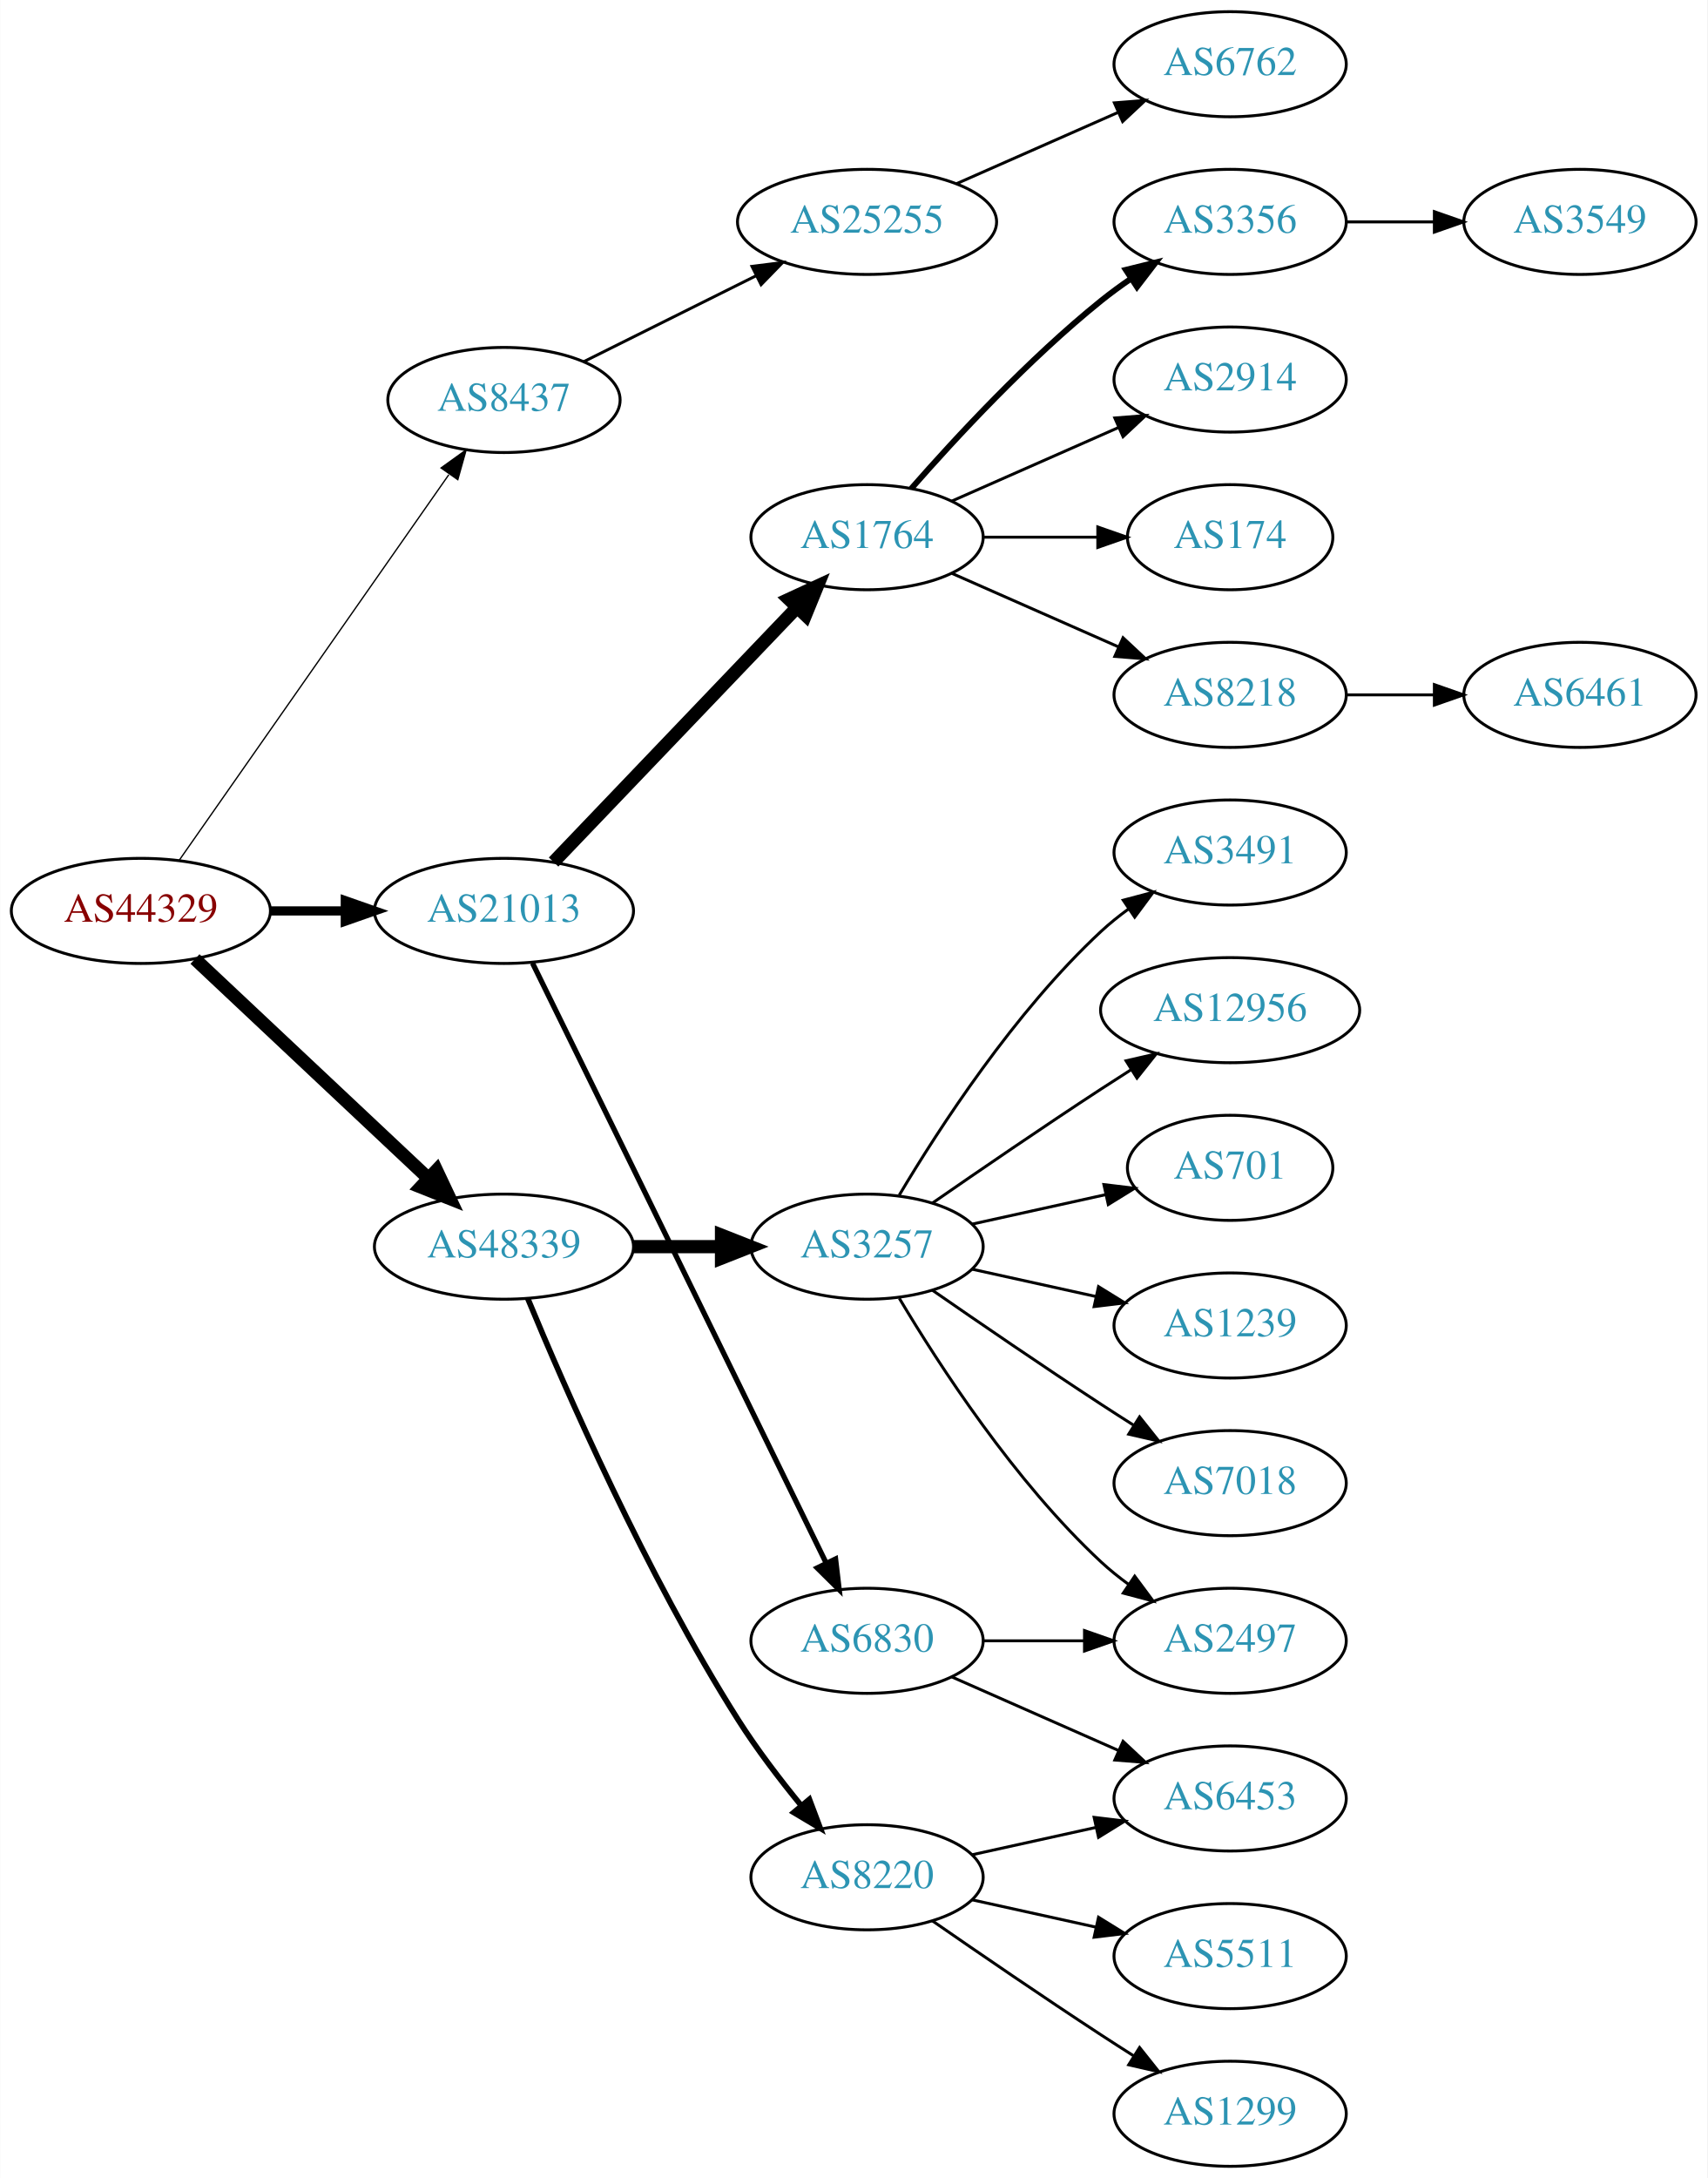
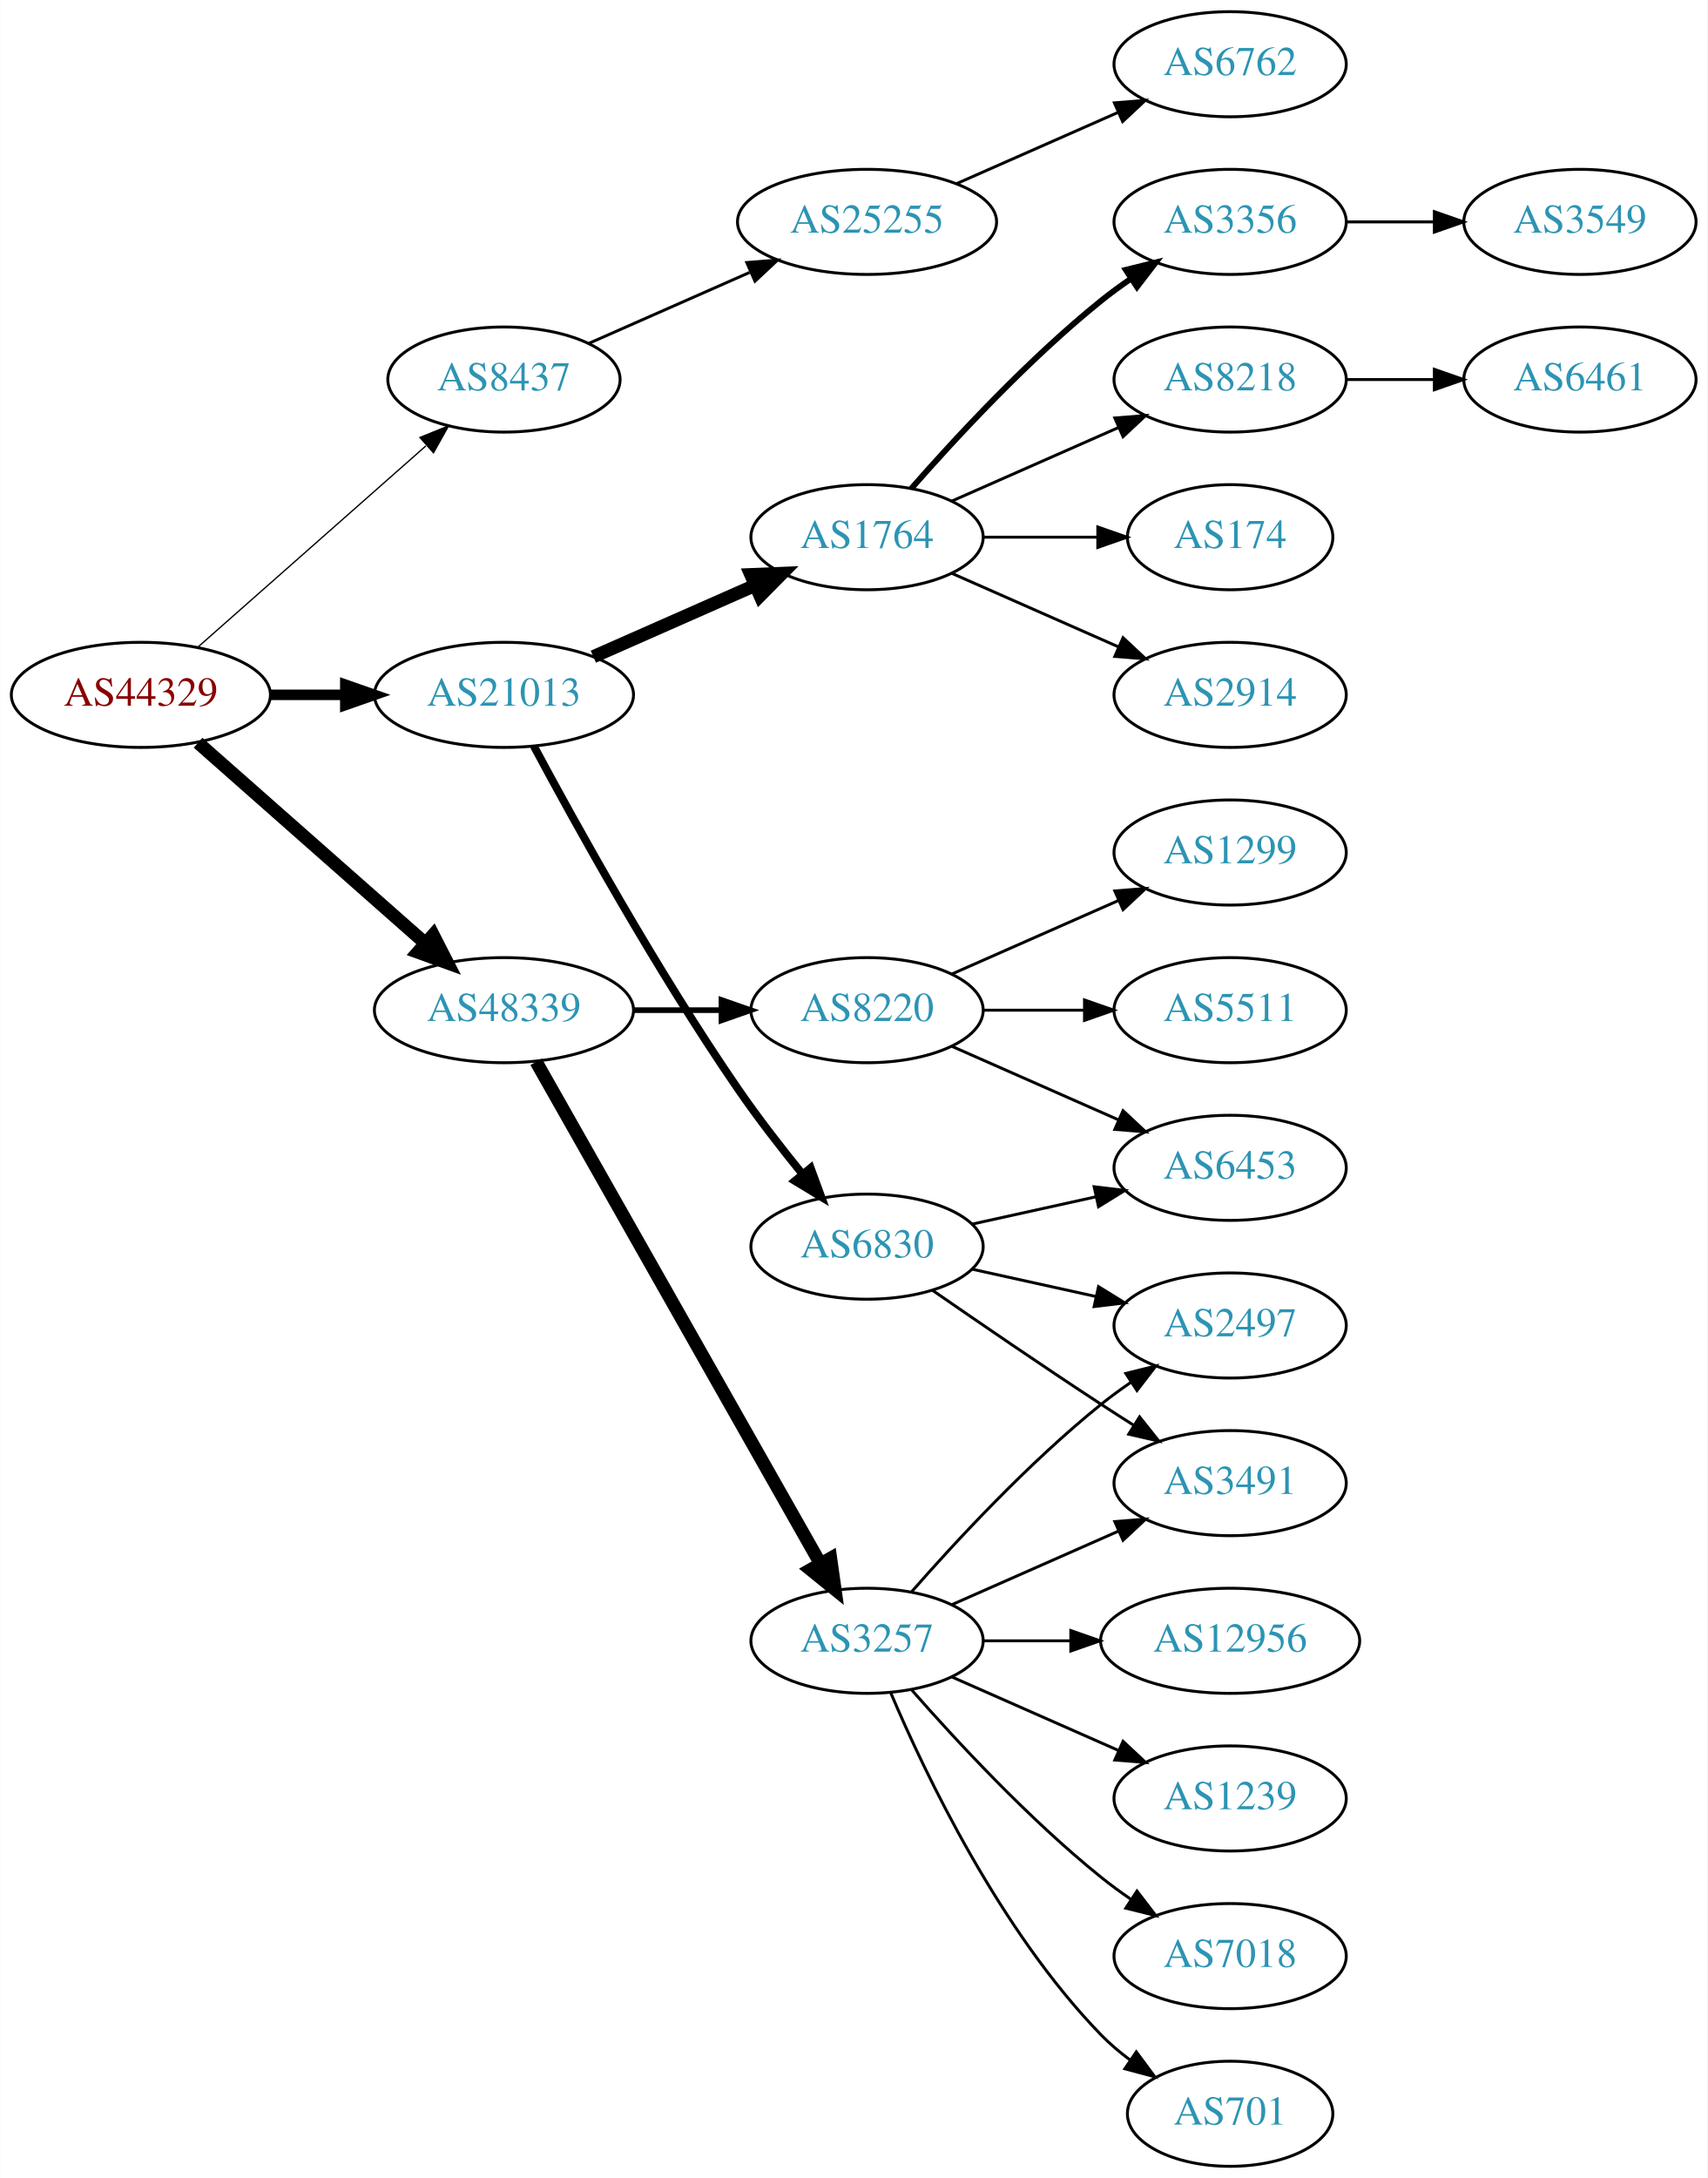
<svg xmlns="http://www.w3.org/2000/svg" xmlns:xlink="http://www.w3.org/1999/xlink" width="585pt" height="746pt" viewBox="0.00 0.00 584.86 746.00">
  <g id="graph0" class="graph" transform="scale(1 1) rotate(0) translate(4 742)">
    <polygon fill="white" stroke="none" points="-4,4 -4,-742 580.862,-742 580.862,4 -4,4" />
    <g id="node1" class="node">
      <g id="a_node1">
        <a xlink:href="/asn/44329" xlink:title="AS44329 ~ NTS Netzwerk Telekom Service AG [AT]">
-           <ellipse fill="#ffffff" stroke="black" cx="44.196" cy="-430" rx="44.393" ry="18" />
-           <text text-anchor="middle" x="44.196" y="-426.3" font-family="Times,serif" font-size="14.00" fill="#880000">AS44329</text>
+           <ellipse fill="#ffffff" stroke="black" cx="44.196" cy="-504" rx="44.393" ry="18" />
+           <text text-anchor="middle" x="44.196" y="-500.3" font-family="Times,serif" font-size="14.00" fill="#880000">AS44329</text>
        </a>
      </g>
    </g>
    <g id="node2" class="node">
      <g id="a_node2">
        <a xlink:href="/asn/8437" xlink:title="AS8437 ~ Hutchison Drei Austria GmbH [AT]">
-           <ellipse fill="#ffffff" stroke="black" cx="168.588" cy="-605" rx="39.794" ry="18" />
-           <text text-anchor="middle" x="168.588" y="-601.3" font-family="Times,serif" font-size="14.00" fill="#2c94b3">AS8437</text>
+           <ellipse fill="#ffffff" stroke="black" cx="168.588" cy="-612" rx="39.794" ry="18" />
+           <text text-anchor="middle" x="168.588" y="-608.3" font-family="Times,serif" font-size="14.00" fill="#2c94b3">AS8437</text>
        </a>
      </g>
    </g>
    <g id="edge1" class="edge">
-       <path fill="none" stroke="black" stroke-width="0.45" d="M57.379,-447.419C79.062,-478.422 124.437,-543.301 149.678,-579.392" />
-       <polygon fill="black" stroke="black" stroke-width="0.45" points="147.036,-581.72 155.635,-587.909 152.772,-577.708 147.036,-581.72" />
+       <path fill="none" stroke="black" stroke-width="0.45" d="M63.785,-520.403C84.602,-538.772 118.478,-568.665 141.838,-589.278" />
+       <polygon fill="black" stroke="black" stroke-width="0.45" points="139.809,-592.156 149.623,-596.148 144.441,-586.907 139.809,-592.156" />
    </g>
    <g id="node3" class="node">
      <g id="a_node3">
        <a xlink:href="/asn/21013" xlink:title="AS21013 ~ Wels, AT [AT]">
-           <ellipse fill="#ffffff" stroke="black" cx="168.588" cy="-430" rx="44.393" ry="18" />
-           <text text-anchor="middle" x="168.588" y="-426.3" font-family="Times,serif" font-size="14.00" fill="#2c94b3">AS21013</text>
+           <ellipse fill="#ffffff" stroke="black" cx="168.588" cy="-504" rx="44.393" ry="18" />
+           <text text-anchor="middle" x="168.588" y="-500.3" font-family="Times,serif" font-size="14.00" fill="#2c94b3">AS21013</text>
        </a>
      </g>
    </g>
    <g id="edge2" class="edge">
-       <path fill="none" stroke="black" stroke-width="3.15" d="M88.692,-430C96.898,-430 105.569,-430 114.041,-430" />
-       <polygon fill="black" stroke="black" stroke-width="3.15" points="114.233,-433.5 124.233,-430 114.233,-426.5 114.233,-433.5" />
+       <path fill="none" stroke="black" stroke-width="3.6" d="M88.692,-504C96.898,-504 105.569,-504 114.041,-504" />
+       <polygon fill="black" stroke="black" stroke-width="3.6" points="114.233,-507.5 124.233,-504 114.233,-500.5 114.233,-507.5" />
    </g>
    <g id="node4" class="node">
      <g id="a_node4">
        <a xlink:href="/asn/48339" xlink:title="AS48339 ~ Raiffeisen Rechenzentrum GmbH [AT]">
-           <ellipse fill="#ffffff" stroke="black" cx="168.588" cy="-315" rx="44.393" ry="18" />
-           <text text-anchor="middle" x="168.588" y="-311.3" font-family="Times,serif" font-size="14.00" fill="#2c94b3">AS48339</text>
+           <ellipse fill="#ffffff" stroke="black" cx="168.588" cy="-396" rx="44.393" ry="18" />
+           <text text-anchor="middle" x="168.588" y="-392.3" font-family="Times,serif" font-size="14.00" fill="#2c94b3">AS48339</text>
        </a>
      </g>
    </g>
    <g id="edge3" class="edge">
-       <path fill="none" stroke="black" stroke-width="4.5" d="M62.732,-413.523C83.636,-393.882 118.721,-360.916 142.494,-338.579" />
-       <polygon fill="black" stroke="black" stroke-width="4.5" points="145.493,-341.163 150.085,-331.446 140.101,-335.424 145.493,-341.163" />
+       <path fill="none" stroke="black" stroke-width="4.5" d="M63.785,-487.597C84.482,-469.333 118.089,-439.678 141.434,-419.079" />
+       <polygon fill="black" stroke="black" stroke-width="4.5" points="144.333,-421.772 149.226,-412.203 139.122,-415.867 144.333,-421.772" />
    </g>
    <g id="node5" class="node">
      <g id="a_node5">
        <a xlink:href="/asn/25255" xlink:title="AS25255 ~ ==&gt; TELE2 AUSTRIA &lt;== [AT]">
          <ellipse fill="#ffffff" stroke="black" cx="292.98" cy="-666" rx="44.393" ry="18" />
          <text text-anchor="middle" x="292.98" y="-662.3" font-family="Times,serif" font-size="14.00" fill="#2c94b3">AS25255</text>
        </a>
      </g>
    </g>
    <g id="edge4" class="edge">
-       <path fill="none" stroke="black" d="M195.844,-618.086C213.108,-626.69 235.951,-638.075 255.038,-647.588" />
-       <polygon fill="black" stroke="black" points="253.554,-650.759 264.065,-652.087 256.677,-644.494 253.554,-650.759" />
+       <path fill="none" stroke="black" d="M197.667,-624.389C213.984,-631.587 234.794,-640.769 252.714,-648.675" />
+       <polygon fill="black" stroke="black" points="251.763,-652.081 262.325,-652.916 254.588,-645.677 251.763,-652.081" />
    </g>
    <g id="node7" class="node">
      <g id="a_node7">
-         <a xlink:href="/asn/6830" xlink:title="AS6830 ~ LGI-UPC [AT]">
-           <ellipse fill="#ffffff" stroke="black" cx="292.98" cy="-180" rx="39.794" ry="18" />
-           <text text-anchor="middle" x="292.98" y="-176.3" font-family="Times,serif" font-size="14.00" fill="#2c94b3">AS6830</text>
-         </a>
-       </g>
-     </g>
-     <g id="edge6" class="edge">
-       <path fill="none" stroke="black" stroke-width="1.8" d="M178.366,-412.139C187.1,-394.362 200.88,-366.301 212.784,-342 236.124,-294.356 263.268,-238.798 278.952,-206.684" />
-       <polygon fill="black" stroke="black" stroke-width="1.8" points="282.191,-208.026 283.434,-197.505 275.901,-204.954 282.191,-208.026" />
-     </g>
-     <g id="node8" class="node">
-       <g id="a_node8">
        <a xlink:href="/asn/1764" xlink:title="AS1764 ~ NEXTLAYER-AS [AT]">
          <ellipse fill="#ffffff" stroke="black" cx="292.98" cy="-558" rx="39.794" ry="18" />
          <text text-anchor="middle" x="292.98" y="-554.3" font-family="Times,serif" font-size="14.00" fill="#2c94b3">AS1764</text>
        </a>
      </g>
    </g>
+     <g id="edge6" class="edge">
+       <path fill="none" stroke="black" stroke-width="4.5" d="M199.216,-517.072C215.81,-524.393 236.67,-533.597 254.403,-541.421" />
+       <polygon fill="black" stroke="black" stroke-width="4.5" points="253.148,-545.171 263.887,-545.605 256.327,-537.966 253.148,-545.171" />
+     </g>
+     <g id="node8" class="node">
+       <g id="a_node8">
+         <a xlink:href="/asn/6830" xlink:title="AS6830 ~ LGI-UPC [AT]">
+           <ellipse fill="#ffffff" stroke="black" cx="292.98" cy="-315" rx="39.794" ry="18" />
+           <text text-anchor="middle" x="292.98" y="-311.3" font-family="Times,serif" font-size="14.00" fill="#2c94b3">AS6830</text>
+         </a>
+       </g>
+     </g>
    <g id="edge7" class="edge">
-       <path fill="none" stroke="black" stroke-width="4.5" d="M185.589,-446.734C206.846,-468.965 244.542,-508.388 268.883,-533.845" />
-       <polygon fill="black" stroke="black" stroke-width="4.5" points="266.219,-536.756 275.976,-541.262 271.911,-531.313 266.219,-536.756" />
-     </g>
-     <g id="node17" class="node">
-       <g id="a_node17">
-         <a xlink:href="/asn/8220" xlink:title="AS8220 ~ COLT [GB]">
-           <ellipse fill="#ffffff" stroke="black" cx="292.98" cy="-99" rx="39.794" ry="18" />
-           <text text-anchor="middle" x="292.98" y="-95.3" font-family="Times,serif" font-size="14.00" fill="#2c94b3">AS8220</text>
-         </a>
-       </g>
-     </g>
-     <g id="edge16" class="edge">
-       <path fill="none" stroke="black" stroke-width="1.929" d="M176.716,-297.306C189.341,-266.78 217.287,-202.718 248.784,-153 255.179,-142.906 263.131,-132.498 270.462,-123.547" />
-       <polygon fill="black" stroke="black" stroke-width="1.929" points="273.224,-125.701 276.959,-115.786 267.856,-121.207 273.224,-125.701" />
+       <path fill="none" stroke="black" stroke-width="2.7" d="M178.82,-486.461C192.861,-460.227 220.908,-409.519 248.784,-369 255.557,-359.156 263.593,-348.803 270.886,-339.826" />
+       <polygon fill="black" stroke="black" stroke-width="2.7" points="273.658,-341.966 277.317,-332.023 268.256,-337.514 273.658,-341.966" />
    </g>
    <g id="node18" class="node">
      <g id="a_node18">
        <a xlink:href="/asn/3257" xlink:title="AS3257 ~ GTT [DE]">
-           <ellipse fill="#ffffff" stroke="black" cx="292.98" cy="-315" rx="39.794" ry="18" />
-           <text text-anchor="middle" x="292.98" y="-311.3" font-family="Times,serif" font-size="14.00" fill="#2c94b3">AS3257</text>
+           <ellipse fill="#ffffff" stroke="black" cx="292.98" cy="-180" rx="39.794" ry="18" />
+           <text text-anchor="middle" x="292.98" y="-176.3" font-family="Times,serif" font-size="14.00" fill="#2c94b3">AS3257</text>
        </a>
      </g>
    </g>
    <g id="edge17" class="edge">
-       <path fill="none" stroke="black" stroke-width="4.5" d="M213.084,-315C222.773,-315 233.11,-315 243.002,-315" />
-       <polygon fill="black" stroke="black" stroke-width="4.5" points="243.105,-318.938 253.105,-315 243.105,-311.063 243.105,-318.938" />
+       <path fill="none" stroke="black" stroke-width="4.5" d="M179.604,-378.324C201.084,-340.416 251.677,-251.127 276.998,-206.441" />
+       <polygon fill="black" stroke="black" stroke-width="4.5" points="280.494,-208.259 281.998,-197.617 273.642,-204.377 280.494,-208.259" />
+     </g>
+     <g id="node19" class="node">
+       <g id="a_node19">
+         <a xlink:href="/asn/8220" xlink:title="AS8220 ~ COLT [GB]">
+           <ellipse fill="#ffffff" stroke="black" cx="292.98" cy="-396" rx="39.794" ry="18" />
+           <text text-anchor="middle" x="292.98" y="-392.3" font-family="Times,serif" font-size="14.00" fill="#2c94b3">AS8220</text>
+         </a>
+       </g>
+     </g>
+     <g id="edge18" class="edge">
+       <path fill="none" stroke="black" stroke-width="1.929" d="M213.084,-396C222.773,-396 233.11,-396 243.002,-396" />
+       <polygon fill="black" stroke="black" stroke-width="1.929" points="243.105,-399.5 253.105,-396 243.105,-392.5 243.105,-399.5" />
    </g>
    <g id="node6" class="node">
      <g id="a_node6">
        <a xlink:href="/asn/6762" xlink:title="AS6762 ~ TELECOM ITALIA SPARKLE S.p.A. [IT]">
          <ellipse fill="#ffffff" stroke="black" cx="417.373" cy="-720" rx="39.794" ry="18" />
          <text text-anchor="middle" x="417.373" y="-716.3" font-family="Times,serif" font-size="14.00" fill="#2c94b3">AS6762</text>
        </a>
      </g>
    </g>
    <g id="edge5" class="edge">
      <path fill="none" stroke="black" d="M323.608,-679.072C340.203,-686.393 361.062,-695.597 378.795,-703.421" />
      <polygon fill="black" stroke="black" points="377.717,-706.77 388.279,-707.605 380.543,-700.366 377.717,-706.77" />
    </g>
    <g id="node9" class="node">
      <g id="a_node9">
-         <a xlink:href="/asn/6453" xlink:title="AS6453 ~ TATA COMMUNICATIONS (AMERICA) INC [US]">
-           <ellipse fill="#ffffff" stroke="black" cx="417.373" cy="-126" rx="39.794" ry="18" />
-           <text text-anchor="middle" x="417.373" y="-122.3" font-family="Times,serif" font-size="14.00" fill="#2c94b3">AS6453</text>
+         <a xlink:href="/asn/8218" xlink:title="AS8218 ~ legacy Neotelecoms [FR]">
+           <ellipse fill="#ffffff" stroke="black" cx="417.373" cy="-612" rx="39.794" ry="18" />
+           <text text-anchor="middle" x="417.373" y="-608.3" font-family="Times,serif" font-size="14.00" fill="#2c94b3">AS8218</text>
        </a>
      </g>
    </g>
    <g id="edge8" class="edge">
-       <path fill="none" stroke="black" d="M322.06,-167.611C339.008,-160.134 360.805,-150.517 379.174,-142.412" />
-       <polygon fill="black" stroke="black" points="380.688,-145.57 388.424,-138.331 377.862,-139.166 380.688,-145.57" />
+       <path fill="none" stroke="black" d="M322.06,-570.389C339.008,-577.866 360.805,-587.483 379.174,-595.588" />
+       <polygon fill="black" stroke="black" points="377.862,-598.834 388.424,-599.669 380.688,-592.43 377.862,-598.834" />
    </g>
    <g id="node10" class="node">
      <g id="a_node10">
-         <a xlink:href="/asn/2497" xlink:title="AS2497 ~ Internet Initiative Japan Inc. [JP]">
-           <ellipse fill="#ffffff" stroke="black" cx="417.373" cy="-180" rx="39.794" ry="18" />
-           <text text-anchor="middle" x="417.373" y="-176.3" font-family="Times,serif" font-size="14.00" fill="#2c94b3">AS2497</text>
-         </a>
-       </g>
-     </g>
-     <g id="edge9" class="edge">
-       <path fill="none" stroke="black" d="M332.706,-180C343.644,-180 355.695,-180 367.161,-180" />
-       <polygon fill="black" stroke="black" points="367.479,-183.5 377.479,-180 367.479,-176.5 367.479,-183.5" />
-     </g>
-     <g id="node11" class="node">
-       <g id="a_node11">
        <a xlink:href="/asn/174" xlink:title="AS174 ~ Cogent Communications [US]">
          <ellipse fill="#ffffff" stroke="black" cx="417.373" cy="-558" rx="35.194" ry="18" />
          <text text-anchor="middle" x="417.373" y="-554.3" font-family="Times,serif" font-size="14.00" fill="#2c94b3">AS174</text>
        </a>
      </g>
    </g>
-     <g id="edge10" class="edge">
+     <g id="edge9" class="edge">
      <path fill="none" stroke="black" d="M332.706,-558C345.195,-558 359.134,-558 371.998,-558" />
      <polygon fill="black" stroke="black" points="372.035,-561.5 382.035,-558 372.035,-554.5 372.035,-561.5" />
    </g>
+     <g id="node11" class="node">
+       <g id="a_node11">
+         <a xlink:href="/asn/2914" xlink:title="AS2914 ~ NTT America, Inc. [US]">
+           <ellipse fill="#ffffff" stroke="black" cx="417.373" cy="-504" rx="39.794" ry="18" />
+           <text text-anchor="middle" x="417.373" y="-500.3" font-family="Times,serif" font-size="14.00" fill="#2c94b3">AS2914</text>
+         </a>
+       </g>
+     </g>
+     <g id="edge10" class="edge">
+       <path fill="none" stroke="black" d="M322.06,-545.611C339.008,-538.134 360.805,-528.517 379.174,-520.412" />
+       <polygon fill="black" stroke="black" points="380.688,-523.57 388.424,-516.331 377.862,-517.166 380.688,-523.57" />
+     </g>
    <g id="node12" class="node">
      <g id="a_node12">
-         <a xlink:href="/asn/8218" xlink:title="AS8218 ~ legacy Neotelecoms [FR]">
-           <ellipse fill="#ffffff" stroke="black" cx="417.373" cy="-504" rx="39.794" ry="18" />
-           <text text-anchor="middle" x="417.373" y="-500.3" font-family="Times,serif" font-size="14.00" fill="#2c94b3">AS8218</text>
-         </a>
-       </g>
-     </g>
-     <g id="edge11" class="edge">
-       <path fill="none" stroke="black" d="M322.06,-545.611C339.008,-538.134 360.805,-528.517 379.174,-520.412" />
-       <polygon fill="black" stroke="black" points="380.688,-523.57 388.424,-516.331 377.862,-517.166 380.688,-523.57" />
-     </g>
-     <g id="node13" class="node">
-       <g id="a_node13">
        <a xlink:href="/asn/3356" xlink:title="AS3356 ~ Level 3 Parent, LLC [US]">
          <ellipse fill="#ffffff" stroke="black" cx="417.373" cy="-666" rx="39.794" ry="18" />
          <text text-anchor="middle" x="417.373" y="-662.3" font-family="Times,serif" font-size="14.00" fill="#2c94b3">AS3356</text>
        </a>
      </g>
    </g>
-     <g id="edge12" class="edge">
+     <g id="edge11" class="edge">
      <path fill="none" stroke="black" stroke-width="2" d="M308.133,-574.663C323.234,-591.894 348.355,-619.024 373.176,-639 376.432,-641.62 379.957,-644.192 383.542,-646.646" />
      <polygon fill="black" stroke="black" stroke-width="2" points="381.629,-649.577 391.914,-652.121 385.46,-643.719 381.629,-649.577" />
    </g>
+     <g id="node15" class="node">
+       <g id="a_node15">
+         <a xlink:href="/asn/2497" xlink:title="AS2497 ~ Internet Initiative Japan Inc. [JP]">
+           <ellipse fill="#ffffff" stroke="black" cx="417.373" cy="-288" rx="39.794" ry="18" />
+           <text text-anchor="middle" x="417.373" y="-284.3" font-family="Times,serif" font-size="14.00" fill="#2c94b3">AS2497</text>
+         </a>
+       </g>
+     </g>
+     <g id="edge14" class="edge">
+       <path fill="none" stroke="black" d="M329.053,-307.263C342.24,-304.354 357.42,-301.005 371.386,-297.924" />
+       <polygon fill="black" stroke="black" points="372.284,-301.31 381.295,-295.738 370.776,-294.475 372.284,-301.31" />
+     </g>
+     <g id="node16" class="node">
+       <g id="a_node16">
+         <a xlink:href="/asn/3491" xlink:title="AS3491 ~ PCCW Global, Inc. [US]">
+           <ellipse fill="#ffffff" stroke="black" cx="417.373" cy="-234" rx="39.794" ry="18" />
+           <text text-anchor="middle" x="417.373" y="-230.3" font-family="Times,serif" font-size="14.00" fill="#2c94b3">AS3491</text>
+         </a>
+       </g>
+     </g>
+     <g id="edge15" class="edge">
+       <path fill="none" stroke="black" d="M315.337,-300.099C331.188,-289.123 353.391,-273.921 373.176,-261 376.758,-258.661 380.529,-256.241 384.289,-253.856" />
+       <polygon fill="black" stroke="black" points="386.352,-256.693 392.95,-248.404 382.623,-250.769 386.352,-256.693" />
+     </g>
+     <g id="node17" class="node">
+       <g id="a_node17">
+         <a xlink:href="/asn/6453" xlink:title="AS6453 ~ TATA COMMUNICATIONS (AMERICA) INC [US]">
+           <ellipse fill="#ffffff" stroke="black" cx="417.373" cy="-342" rx="39.794" ry="18" />
+           <text text-anchor="middle" x="417.373" y="-338.3" font-family="Times,serif" font-size="14.00" fill="#2c94b3">AS6453</text>
+         </a>
+       </g>
+     </g>
+     <g id="edge16" class="edge">
+       <path fill="none" stroke="black" d="M329.053,-322.737C342.24,-325.646 357.42,-328.995 371.386,-332.076" />
+       <polygon fill="black" stroke="black" points="370.776,-335.525 381.295,-334.262 372.284,-328.69 370.776,-335.525" />
+     </g>
+     <g id="node13" class="node">
+       <g id="a_node13">
+         <a xlink:href="/asn/6461" xlink:title="AS6461 ~ Zayo Bandwidth [US]">
+           <ellipse fill="#ffffff" stroke="black" cx="537.215" cy="-612" rx="39.794" ry="18" />
+           <text text-anchor="middle" x="537.215" y="-608.3" font-family="Times,serif" font-size="14.00" fill="#2c94b3">AS6461</text>
+         </a>
+       </g>
+     </g>
+     <g id="edge12" class="edge">
+       <path fill="none" stroke="black" d="M457.285,-612C466.839,-612 477.188,-612 487.151,-612" />
+       <polygon fill="black" stroke="black" points="487.343,-615.5 497.343,-612 487.343,-608.5 487.343,-615.5" />
+     </g>
    <g id="node14" class="node">
      <g id="a_node14">
-         <a xlink:href="/asn/2914" xlink:title="AS2914 ~ NTT America, Inc. [US]">
-           <ellipse fill="#ffffff" stroke="black" cx="417.373" cy="-612" rx="39.794" ry="18" />
-           <text text-anchor="middle" x="417.373" y="-608.3" font-family="Times,serif" font-size="14.00" fill="#2c94b3">AS2914</text>
-         </a>
-       </g>
-     </g>
-     <g id="edge13" class="edge">
-       <path fill="none" stroke="black" d="M322.06,-570.389C339.008,-577.866 360.805,-587.483 379.174,-595.588" />
-       <polygon fill="black" stroke="black" points="377.862,-598.834 388.424,-599.669 380.688,-592.43 377.862,-598.834" />
-     </g>
-     <g id="node15" class="node">
-       <g id="a_node15">
-         <a xlink:href="/asn/6461" xlink:title="AS6461 ~ Zayo Bandwidth [US]">
-           <ellipse fill="#ffffff" stroke="black" cx="537.215" cy="-504" rx="39.794" ry="18" />
-           <text text-anchor="middle" x="537.215" y="-500.3" font-family="Times,serif" font-size="14.00" fill="#2c94b3">AS6461</text>
-         </a>
-       </g>
-     </g>
-     <g id="edge14" class="edge">
-       <path fill="none" stroke="black" d="M457.285,-504C466.839,-504 477.188,-504 487.151,-504" />
-       <polygon fill="black" stroke="black" points="487.343,-507.5 497.343,-504 487.343,-500.5 487.343,-507.5" />
-     </g>
-     <g id="node16" class="node">
-       <g id="a_node16">
        <a xlink:href="/asn/3549" xlink:title="AS3549 ~ Level 3 Parent, LLC [US]">
          <ellipse fill="#ffffff" stroke="black" cx="537.215" cy="-666" rx="39.794" ry="18" />
          <text text-anchor="middle" x="537.215" y="-662.3" font-family="Times,serif" font-size="14.00" fill="#2c94b3">AS3549</text>
        </a>
      </g>
    </g>
-     <g id="edge15" class="edge">
+     <g id="edge13" class="edge">
      <path fill="none" stroke="black" d="M457.285,-666C466.839,-666 477.188,-666 487.151,-666" />
      <polygon fill="black" stroke="black" points="487.343,-669.5 497.343,-666 487.343,-662.5 487.343,-669.5" />
    </g>
+     <g id="edge22" class="edge">
+       <path fill="none" stroke="black" d="M308.133,-196.663C323.234,-213.894 348.355,-241.024 373.176,-261 376.432,-263.62 379.957,-266.192 383.542,-268.646" />
+       <polygon fill="black" stroke="black" points="381.629,-271.577 391.914,-274.121 385.46,-265.719 381.629,-271.577" />
+     </g>
    <g id="edge20" class="edge">
-       <path fill="none" stroke="black" d="M329.053,-106.737C342.24,-109.646 357.42,-112.995 371.386,-116.076" />
-       <polygon fill="black" stroke="black" points="370.776,-119.525 381.295,-118.262 372.284,-112.69 370.776,-119.525" />
-     </g>
-     <g id="node19" class="node">
-       <g id="a_node19">
-         <a xlink:href="/asn/1299" xlink:title="AS1299 ~ Telia Carrier [EU]">
-           <ellipse fill="#ffffff" stroke="black" cx="417.373" cy="-18" rx="39.794" ry="18" />
-           <text text-anchor="middle" x="417.373" y="-14.3" font-family="Times,serif" font-size="14.00" fill="#2c94b3">AS1299</text>
-         </a>
-       </g>
-     </g>
-     <g id="edge18" class="edge">
-       <path fill="none" stroke="black" d="M315.337,-84.099C331.188,-73.123 353.391,-57.921 373.176,-45 376.758,-42.661 380.529,-40.241 384.289,-37.856" />
-       <polygon fill="black" stroke="black" points="386.352,-40.693 392.95,-32.404 382.623,-34.769 386.352,-40.693" />
+       <path fill="none" stroke="black" d="M322.06,-192.389C339.008,-199.866 360.805,-209.483 379.174,-217.588" />
+       <polygon fill="black" stroke="black" points="377.862,-220.834 388.424,-221.669 380.688,-214.43 377.862,-220.834" />
    </g>
    <g id="node20" class="node">
      <g id="a_node20">
-         <a xlink:href="/asn/5511" xlink:title="AS5511 ~ Orange S.A. [FR]">
-           <ellipse fill="#ffffff" stroke="black" cx="417.373" cy="-72" rx="39.794" ry="18" />
-           <text text-anchor="middle" x="417.373" y="-68.3" font-family="Times,serif" font-size="14.00" fill="#2c94b3">AS5511</text>
+         <a xlink:href="/asn/701" xlink:title="AS701 ~ UUNET [US]">
+           <ellipse fill="#ffffff" stroke="black" cx="417.373" cy="-18" rx="35.194" ry="18" />
+           <text text-anchor="middle" x="417.373" y="-14.3" font-family="Times,serif" font-size="14.00" fill="#2c94b3">AS701</text>
        </a>
      </g>
    </g>
    <g id="edge19" class="edge">
-       <path fill="none" stroke="black" d="M329.053,-91.263C342.24,-88.354 357.42,-85.005 371.386,-81.924" />
-       <polygon fill="black" stroke="black" points="372.284,-85.31 381.295,-79.738 370.776,-78.475 372.284,-85.31" />
-     </g>
-     <g id="edge25" class="edge">
-       <path fill="none" stroke="black" d="M304.026,-297.329C317.597,-274.528 343.529,-234.528 373.176,-207 376.083,-204.301 379.296,-201.72 382.62,-199.297" />
-       <polygon fill="black" stroke="black" points="384.679,-202.13 390.998,-193.625 380.755,-196.333 384.679,-202.13" />
+       <path fill="none" stroke="black" d="M301.171,-162.025C312.938,-134.318 338.512,-80.652 373.176,-45 376.159,-41.933 379.556,-39.06 383.106,-36.419" />
+       <polygon fill="black" stroke="black" points="385.233,-39.205 391.54,-30.692 381.301,-33.414 385.233,-39.205" />
    </g>
    <g id="node21" class="node">
      <g id="a_node21">
-         <a xlink:href="/asn/1239" xlink:title="AS1239 ~ Sprint [US]">
-           <ellipse fill="#ffffff" stroke="black" cx="417.373" cy="-288" rx="39.794" ry="18" />
-           <text text-anchor="middle" x="417.373" y="-284.3" font-family="Times,serif" font-size="14.00" fill="#2c94b3">AS1239</text>
+         <a xlink:href="/asn/12956" xlink:title="AS12956 ~ TELXIUS [ES]">
+           <ellipse fill="#ffffff" stroke="black" cx="417.373" cy="-180" rx="44.393" ry="18" />
+           <text text-anchor="middle" x="417.373" y="-176.3" font-family="Times,serif" font-size="14.00" fill="#2c94b3">AS12956</text>
        </a>
      </g>
    </g>
    <g id="edge21" class="edge">
-       <path fill="none" stroke="black" d="M329.053,-307.263C342.24,-304.354 357.42,-301.005 371.386,-297.924" />
-       <polygon fill="black" stroke="black" points="372.284,-301.31 381.295,-295.738 370.776,-294.475 372.284,-301.31" />
+       <path fill="none" stroke="black" d="M332.706,-180C342.166,-180 352.458,-180 362.484,-180" />
+       <polygon fill="black" stroke="black" points="362.791,-183.5 372.791,-180 362.791,-176.5 362.791,-183.5" />
    </g>
    <g id="node22" class="node">
      <g id="a_node22">
-         <a xlink:href="/asn/7018" xlink:title="AS7018 ~ AT&amp;T Services, Inc. [US]">
-           <ellipse fill="#ffffff" stroke="black" cx="417.373" cy="-234" rx="39.794" ry="18" />
-           <text text-anchor="middle" x="417.373" y="-230.3" font-family="Times,serif" font-size="14.00" fill="#2c94b3">AS7018</text>
-         </a>
-       </g>
-     </g>
-     <g id="edge22" class="edge">
-       <path fill="none" stroke="black" d="M315.337,-300.099C331.188,-289.123 353.391,-273.921 373.176,-261 376.758,-258.661 380.529,-256.241 384.289,-253.856" />
-       <polygon fill="black" stroke="black" points="386.352,-256.693 392.95,-248.404 382.623,-250.769 386.352,-256.693" />
+         <a xlink:href="/asn/1239" xlink:title="AS1239 ~ Sprint [US]">
+           <ellipse fill="#ffffff" stroke="black" cx="417.373" cy="-126" rx="39.794" ry="18" />
+           <text text-anchor="middle" x="417.373" y="-122.3" font-family="Times,serif" font-size="14.00" fill="#2c94b3">AS1239</text>
+         </a>
+       </g>
+     </g>
+     <g id="edge23" class="edge">
+       <path fill="none" stroke="black" d="M322.06,-167.611C339.008,-160.134 360.805,-150.517 379.174,-142.412" />
+       <polygon fill="black" stroke="black" points="380.688,-145.57 388.424,-138.331 377.862,-139.166 380.688,-145.57" />
    </g>
    <g id="node23" class="node">
      <g id="a_node23">
-         <a xlink:href="/asn/3491" xlink:title="AS3491 ~ PCCW Global, Inc. [US]">
-           <ellipse fill="#ffffff" stroke="black" cx="417.373" cy="-450" rx="39.794" ry="18" />
-           <text text-anchor="middle" x="417.373" y="-446.3" font-family="Times,serif" font-size="14.00" fill="#2c94b3">AS3491</text>
-         </a>
-       </g>
-     </g>
-     <g id="edge23" class="edge">
-       <path fill="none" stroke="black" d="M304.026,-332.671C317.597,-355.472 343.529,-395.472 373.176,-423 376.083,-425.699 379.296,-428.28 382.62,-430.703" />
-       <polygon fill="black" stroke="black" points="380.755,-433.667 390.998,-436.375 384.679,-427.87 380.755,-433.667" />
+         <a xlink:href="/asn/7018" xlink:title="AS7018 ~ AT&amp;T Services, Inc. [US]">
+           <ellipse fill="#ffffff" stroke="black" cx="417.373" cy="-72" rx="39.794" ry="18" />
+           <text text-anchor="middle" x="417.373" y="-68.3" font-family="Times,serif" font-size="14.00" fill="#2c94b3">AS7018</text>
+         </a>
+       </g>
+     </g>
+     <g id="edge24" class="edge">
+       <path fill="none" stroke="black" d="M308.133,-163.337C323.234,-146.106 348.355,-118.976 373.176,-99 376.432,-96.38 379.957,-93.808 383.542,-91.354" />
+       <polygon fill="black" stroke="black" points="385.46,-94.281 391.914,-85.879 381.629,-88.423 385.46,-94.281" />
+     </g>
+     <g id="edge26" class="edge">
+       <path fill="none" stroke="black" d="M322.06,-383.611C339.008,-376.134 360.805,-366.517 379.174,-358.412" />
+       <polygon fill="black" stroke="black" points="380.688,-361.57 388.424,-354.331 377.862,-355.166 380.688,-361.57" />
    </g>
    <g id="node24" class="node">
      <g id="a_node24">
-         <a xlink:href="/asn/12956" xlink:title="AS12956 ~ TELXIUS [ES]">
-           <ellipse fill="#ffffff" stroke="black" cx="417.373" cy="-396" rx="44.393" ry="18" />
-           <text text-anchor="middle" x="417.373" y="-392.3" font-family="Times,serif" font-size="14.00" fill="#2c94b3">AS12956</text>
-         </a>
-       </g>
-     </g>
-     <g id="edge24" class="edge">
-       <path fill="none" stroke="black" d="M315.337,-329.901C331.188,-340.877 353.391,-356.079 373.176,-369 376.497,-371.169 379.98,-373.406 383.466,-375.621" />
-       <polygon fill="black" stroke="black" points="381.722,-378.66 392.048,-381.032 385.455,-372.738 381.722,-378.66" />
+         <a xlink:href="/asn/1299" xlink:title="AS1299 ~ Telia Carrier [EU]">
+           <ellipse fill="#ffffff" stroke="black" cx="417.373" cy="-450" rx="39.794" ry="18" />
+           <text text-anchor="middle" x="417.373" y="-446.3" font-family="Times,serif" font-size="14.00" fill="#2c94b3">AS1299</text>
+         </a>
+       </g>
+     </g>
+     <g id="edge25" class="edge">
+       <path fill="none" stroke="black" d="M322.06,-408.389C339.008,-415.866 360.805,-425.483 379.174,-433.588" />
+       <polygon fill="black" stroke="black" points="377.862,-436.834 388.424,-437.669 380.688,-430.43 377.862,-436.834" />
    </g>
    <g id="node25" class="node">
      <g id="a_node25">
-         <a xlink:href="/asn/701" xlink:title="AS701 ~ UUNET [US]">
-           <ellipse fill="#ffffff" stroke="black" cx="417.373" cy="-342" rx="35.194" ry="18" />
-           <text text-anchor="middle" x="417.373" y="-338.3" font-family="Times,serif" font-size="14.00" fill="#2c94b3">AS701</text>
-         </a>
-       </g>
-     </g>
-     <g id="edge26" class="edge">
-       <path fill="none" stroke="black" d="M329.053,-322.737C343.287,-325.877 359.841,-329.529 374.686,-332.804" />
-       <polygon fill="black" stroke="black" points="374.12,-336.263 384.64,-335 375.628,-329.428 374.12,-336.263" />
+         <a xlink:href="/asn/5511" xlink:title="AS5511 ~ Orange S.A. [FR]">
+           <ellipse fill="#ffffff" stroke="black" cx="417.373" cy="-396" rx="39.794" ry="18" />
+           <text text-anchor="middle" x="417.373" y="-392.3" font-family="Times,serif" font-size="14.00" fill="#2c94b3">AS5511</text>
+         </a>
+       </g>
+     </g>
+     <g id="edge27" class="edge">
+       <path fill="none" stroke="black" d="M332.706,-396C343.644,-396 355.695,-396 367.161,-396" />
+       <polygon fill="black" stroke="black" points="367.479,-399.5 377.479,-396 367.479,-392.5 367.479,-399.5" />
    </g>
  </g>
</svg>
